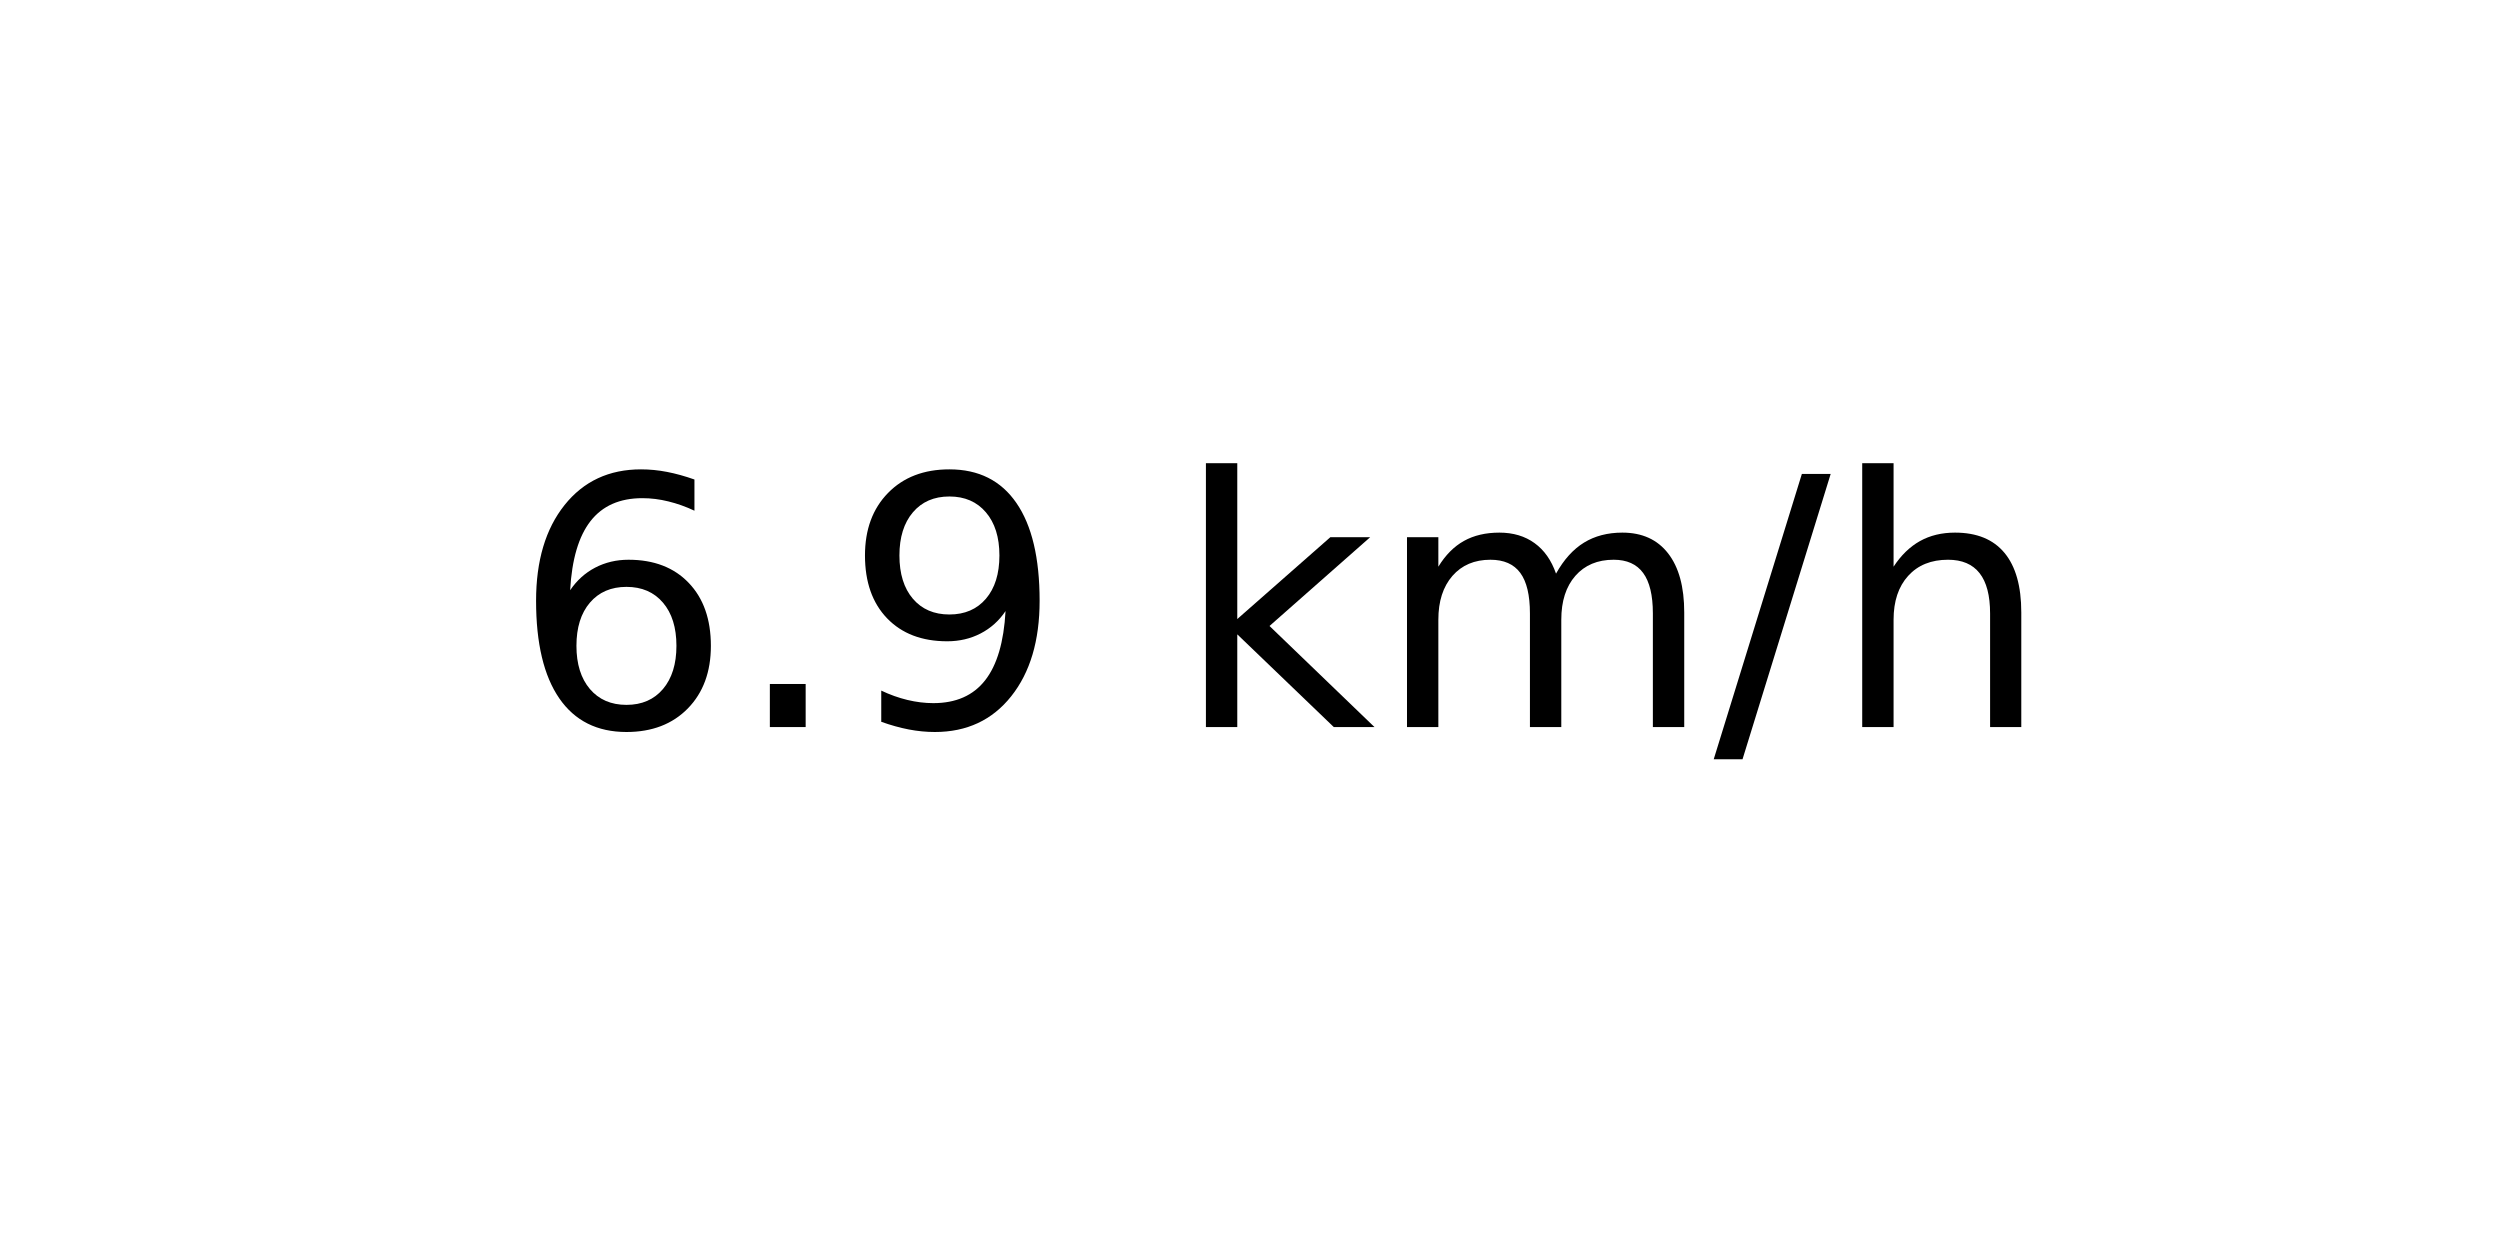
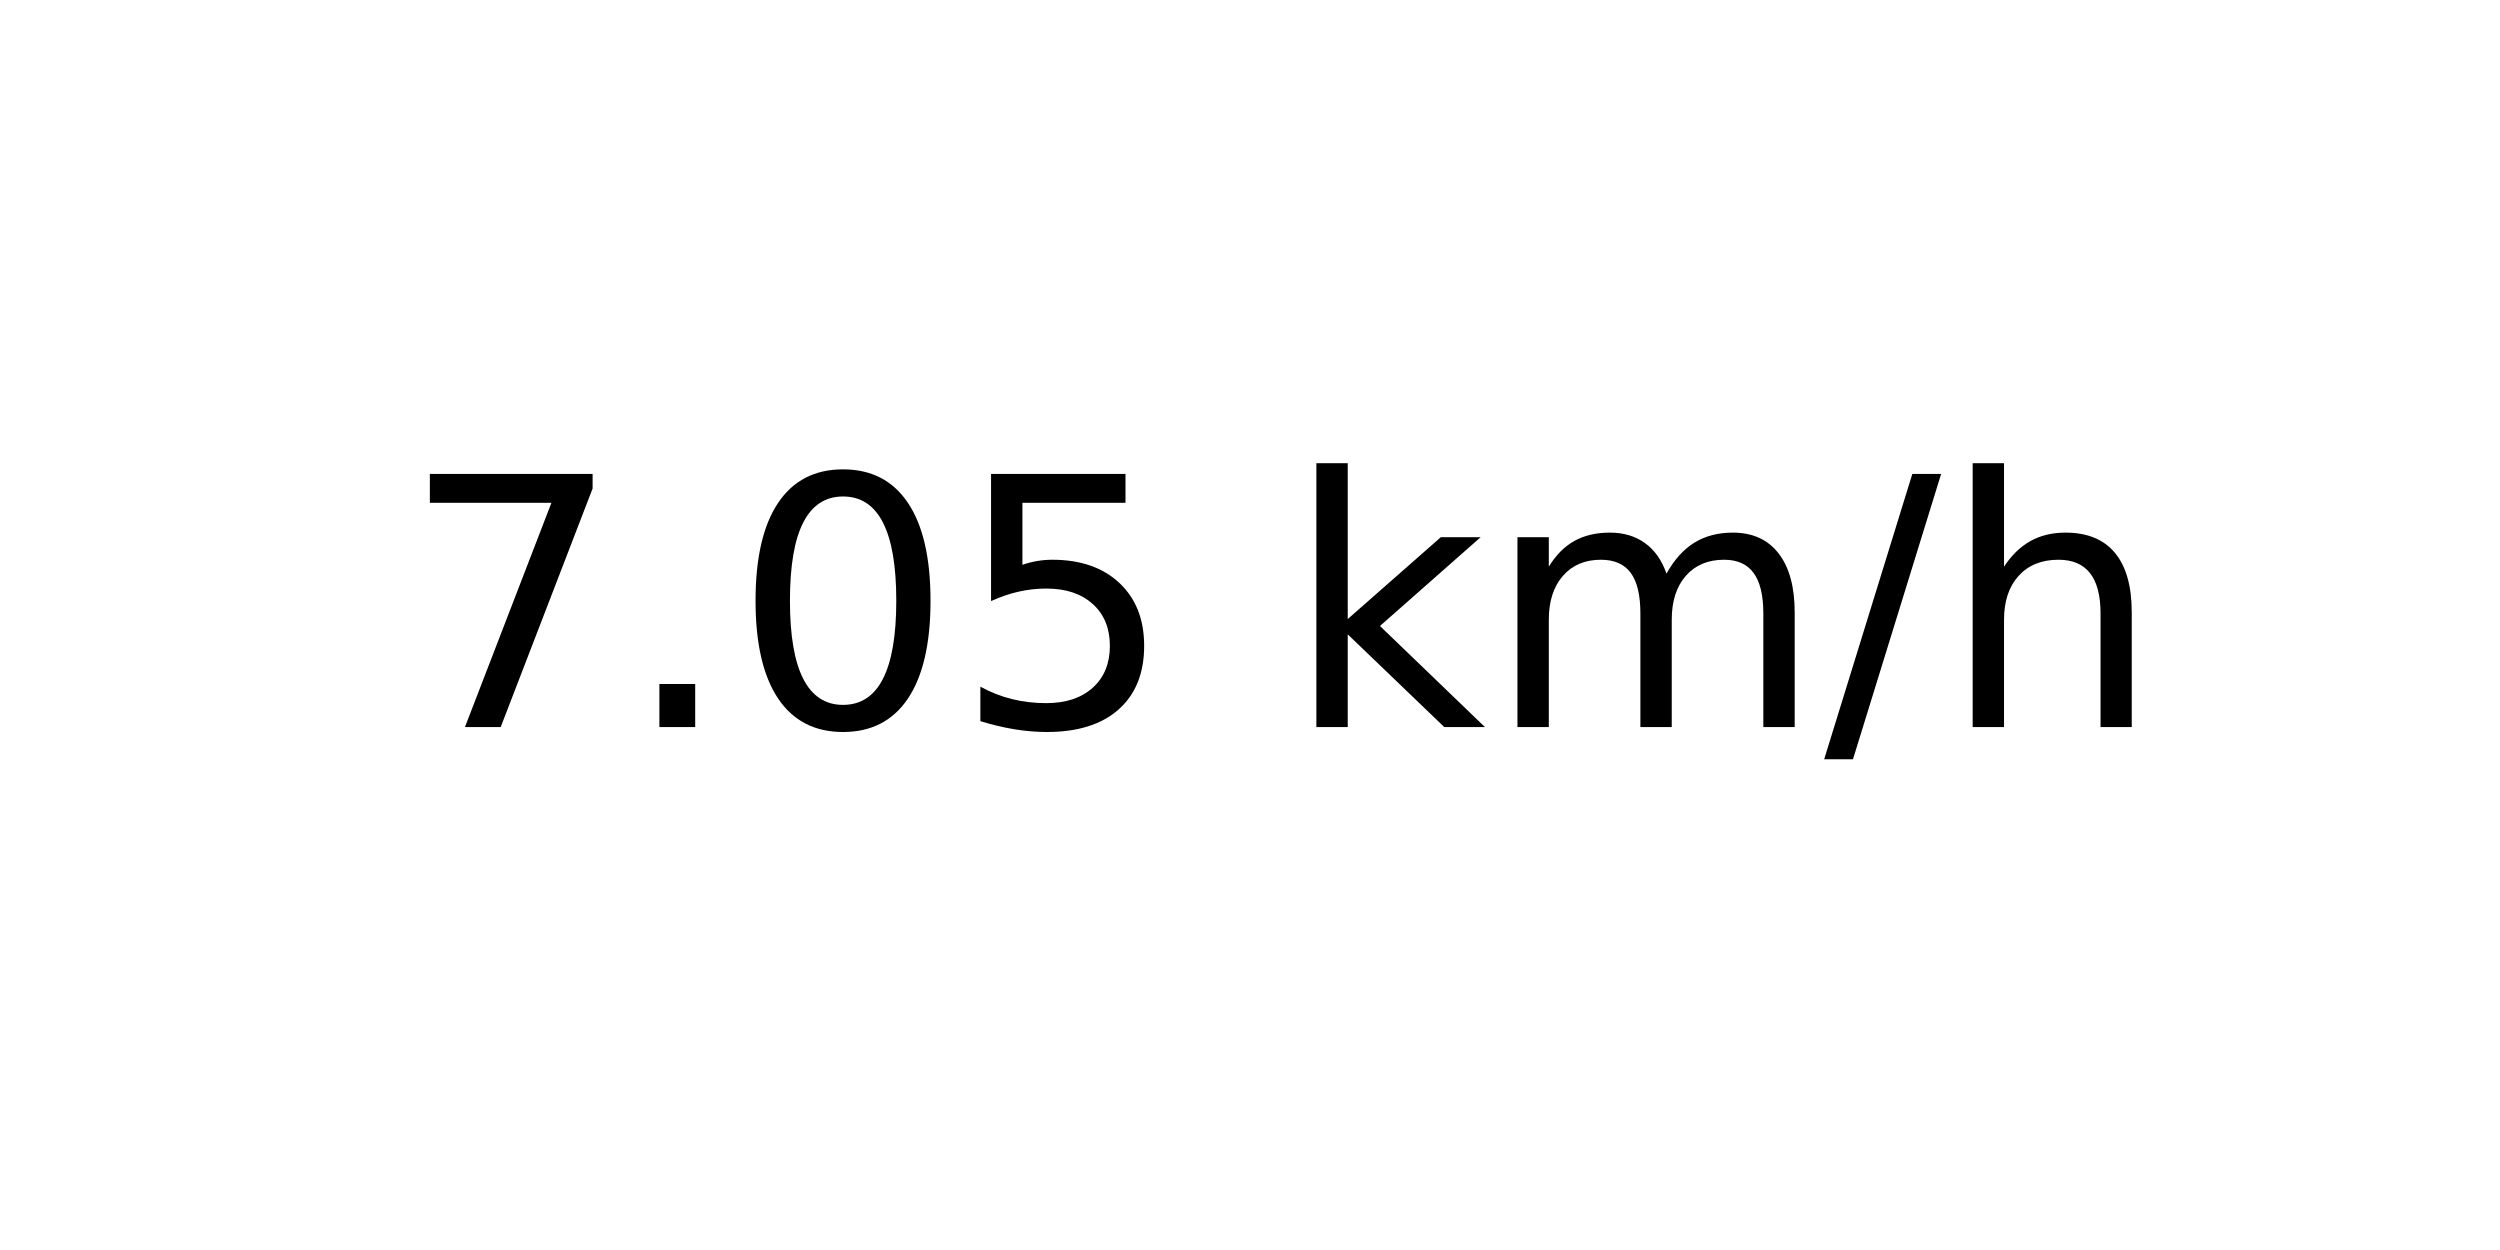
<svg xmlns="http://www.w3.org/2000/svg" xmlns:xlink="http://www.w3.org/1999/xlink" width="72pt" height="36pt" viewBox="0 0 72 36" version="1.1">
  <defs>
    <style type="text/css">*{stroke-linejoin: round; stroke-linecap: butt}</style>
  </defs>
  <g id="figure_1">
    <g id="axes_1">
      <g id="text_1">
-         <g transform="translate(14.74062 20.93937) scale(0.1 -0.1)">
+         <g transform="translate(11.55937 20.93937) scale(0.1 -0.1)">
          <defs>
-             <path id="DejaVuSans-36" d="M 2113 2584  Q 1688 2584 1439 2293  Q 1191 2003 1191 1497  Q 1191 994 1439 701  Q 1688 409 2113 409  Q 2538 409 2786 701  Q 3034 994 3034 1497  Q 3034 2003 2786 2293  Q 2538 2584 2113 2584  z M 3366 4563  L 3366 3988  Q 3128 4100 2886 4159  Q 2644 4219 2406 4219  Q 1781 4219 1451 3797  Q 1122 3375 1075 2522  Q 1259 2794 1537 2939  Q 1816 3084 2150 3084  Q 2853 3084 3261 2657  Q 3669 2231 3669 1497  Q 3669 778 3244 343  Q 2819 -91 2113 -91  Q 1303 -91 875 529  Q 447 1150 447 2328  Q 447 3434 972 4092  Q 1497 4750 2381 4750  Q 2619 4750 2861 4703  Q 3103 4656 3366 4563  z " transform="scale(0.015625)" />
+             <path id="DejaVuSans-37" d="M 525 4666  L 3525 4666  L 3525 4397  L 1831 0  L 1172 0  L 2766 4134  L 525 4134  L 525 4666  z " transform="scale(0.015625)" />
            <path id="DejaVuSans-2e" d="M 684 794  L 1344 794  L 1344 0  L 684 0  L 684 794  z " transform="scale(0.015625)" />
-             <path id="DejaVuSans-39" d="M 703 97  L 703 672  Q 941 559 1184 500  Q 1428 441 1663 441  Q 2288 441 2617 861  Q 2947 1281 2994 2138  Q 2813 1869 2534 1725  Q 2256 1581 1919 1581  Q 1219 1581 811 2004  Q 403 2428 403 3163  Q 403 3881 828 4315  Q 1253 4750 1959 4750  Q 2769 4750 3195 4129  Q 3622 3509 3622 2328  Q 3622 1225 3098 567  Q 2575 -91 1691 -91  Q 1453 -91 1209 -44  Q 966 3 703 97  z M 1959 2075  Q 2384 2075 2632 2365  Q 2881 2656 2881 3163  Q 2881 3666 2632 3958  Q 2384 4250 1959 4250  Q 1534 4250 1286 3958  Q 1038 3666 1038 3163  Q 1038 2656 1286 2365  Q 1534 2075 1959 2075  z " transform="scale(0.015625)" />
+             <path id="DejaVuSans-30" d="M 2034 4250  Q 1547 4250 1301 3770  Q 1056 3291 1056 2328  Q 1056 1369 1301 889  Q 1547 409 2034 409  Q 2525 409 2770 889  Q 3016 1369 3016 2328  Q 3016 3291 2770 3770  Q 2525 4250 2034 4250  z M 2034 4750  Q 2819 4750 3233 4129  Q 3647 3509 3647 2328  Q 3647 1150 3233 529  Q 2819 -91 2034 -91  Q 1250 -91 836 529  Q 422 1150 422 2328  Q 422 3509 836 4129  Q 1250 4750 2034 4750  z " transform="scale(0.015625)" />
+             <path id="DejaVuSans-35" d="M 691 4666  L 3169 4666  L 3169 4134  L 1269 4134  L 1269 2991  Q 1406 3038 1543 3061  Q 1681 3084 1819 3084  Q 2600 3084 3056 2656  Q 3513 2228 3513 1497  Q 3513 744 3044 326  Q 2575 -91 1722 -91  Q 1428 -91 1123 -41  Q 819 9 494 109  L 494 744  Q 775 591 1075 516  Q 1375 441 1709 441  Q 2250 441 2565 725  Q 2881 1009 2881 1497  Q 2881 1984 2565 2268  Q 2250 2553 1709 2553  Q 1456 2553 1204 2497  Q 953 2441 691 2322  L 691 4666  z " transform="scale(0.015625)" />
            <path id="DejaVuSans-20" transform="scale(0.015625)" />
            <path id="DejaVuSans-6b" d="M 581 4863  L 1159 4863  L 1159 1991  L 2875 3500  L 3609 3500  L 1753 1863  L 3688 0  L 2938 0  L 1159 1709  L 1159 0  L 581 0  L 581 4863  z " transform="scale(0.015625)" />
            <path id="DejaVuSans-6d" d="M 3328 2828  Q 3544 3216 3844 3400  Q 4144 3584 4550 3584  Q 5097 3584 5394 3201  Q 5691 2819 5691 2113  L 5691 0  L 5113 0  L 5113 2094  Q 5113 2597 4934 2840  Q 4756 3084 4391 3084  Q 3944 3084 3684 2787  Q 3425 2491 3425 1978  L 3425 0  L 2847 0  L 2847 2094  Q 2847 2600 2669 2842  Q 2491 3084 2119 3084  Q 1678 3084 1418 2786  Q 1159 2488 1159 1978  L 1159 0  L 581 0  L 581 3500  L 1159 3500  L 1159 2956  Q 1356 3278 1631 3431  Q 1906 3584 2284 3584  Q 2666 3584 2933 3390  Q 3200 3197 3328 2828  z " transform="scale(0.015625)" />
            <path id="DejaVuSans-2f" d="M 1625 4666  L 2156 4666  L 531 -594  L 0 -594  L 1625 4666  z " transform="scale(0.015625)" />
            <path id="DejaVuSans-68" d="M 3513 2113  L 3513 0  L 2938 0  L 2938 2094  Q 2938 2591 2744 2837  Q 2550 3084 2163 3084  Q 1697 3084 1428 2787  Q 1159 2491 1159 1978  L 1159 0  L 581 0  L 581 4863  L 1159 4863  L 1159 2956  Q 1366 3272 1645 3428  Q 1925 3584 2291 3584  Q 2894 3584 3203 3211  Q 3513 2838 3513 2113  z " transform="scale(0.015625)" />
          </defs>
-           <use xlink:href="#DejaVuSans-36" />
+           <use xlink:href="#DejaVuSans-37" />
          <use xlink:href="#DejaVuSans-2e" x="63.623" />
-           <use xlink:href="#DejaVuSans-39" x="95.41" />
-           <use xlink:href="#DejaVuSans-20" x="159.033" />
-           <use xlink:href="#DejaVuSans-6b" x="190.82" />
-           <use xlink:href="#DejaVuSans-6d" x="248.73" />
-           <use xlink:href="#DejaVuSans-2f" x="346.143" />
-           <use xlink:href="#DejaVuSans-68" x="379.834" />
+           <use xlink:href="#DejaVuSans-30" x="95.41" />
+           <use xlink:href="#DejaVuSans-35" x="159.033" />
+           <use xlink:href="#DejaVuSans-20" x="222.656" />
+           <use xlink:href="#DejaVuSans-6b" x="254.443" />
+           <use xlink:href="#DejaVuSans-6d" x="312.354" />
+           <use xlink:href="#DejaVuSans-2f" x="409.766" />
+           <use xlink:href="#DejaVuSans-68" x="443.457" />
        </g>
      </g>
    </g>
  </g>
</svg>
